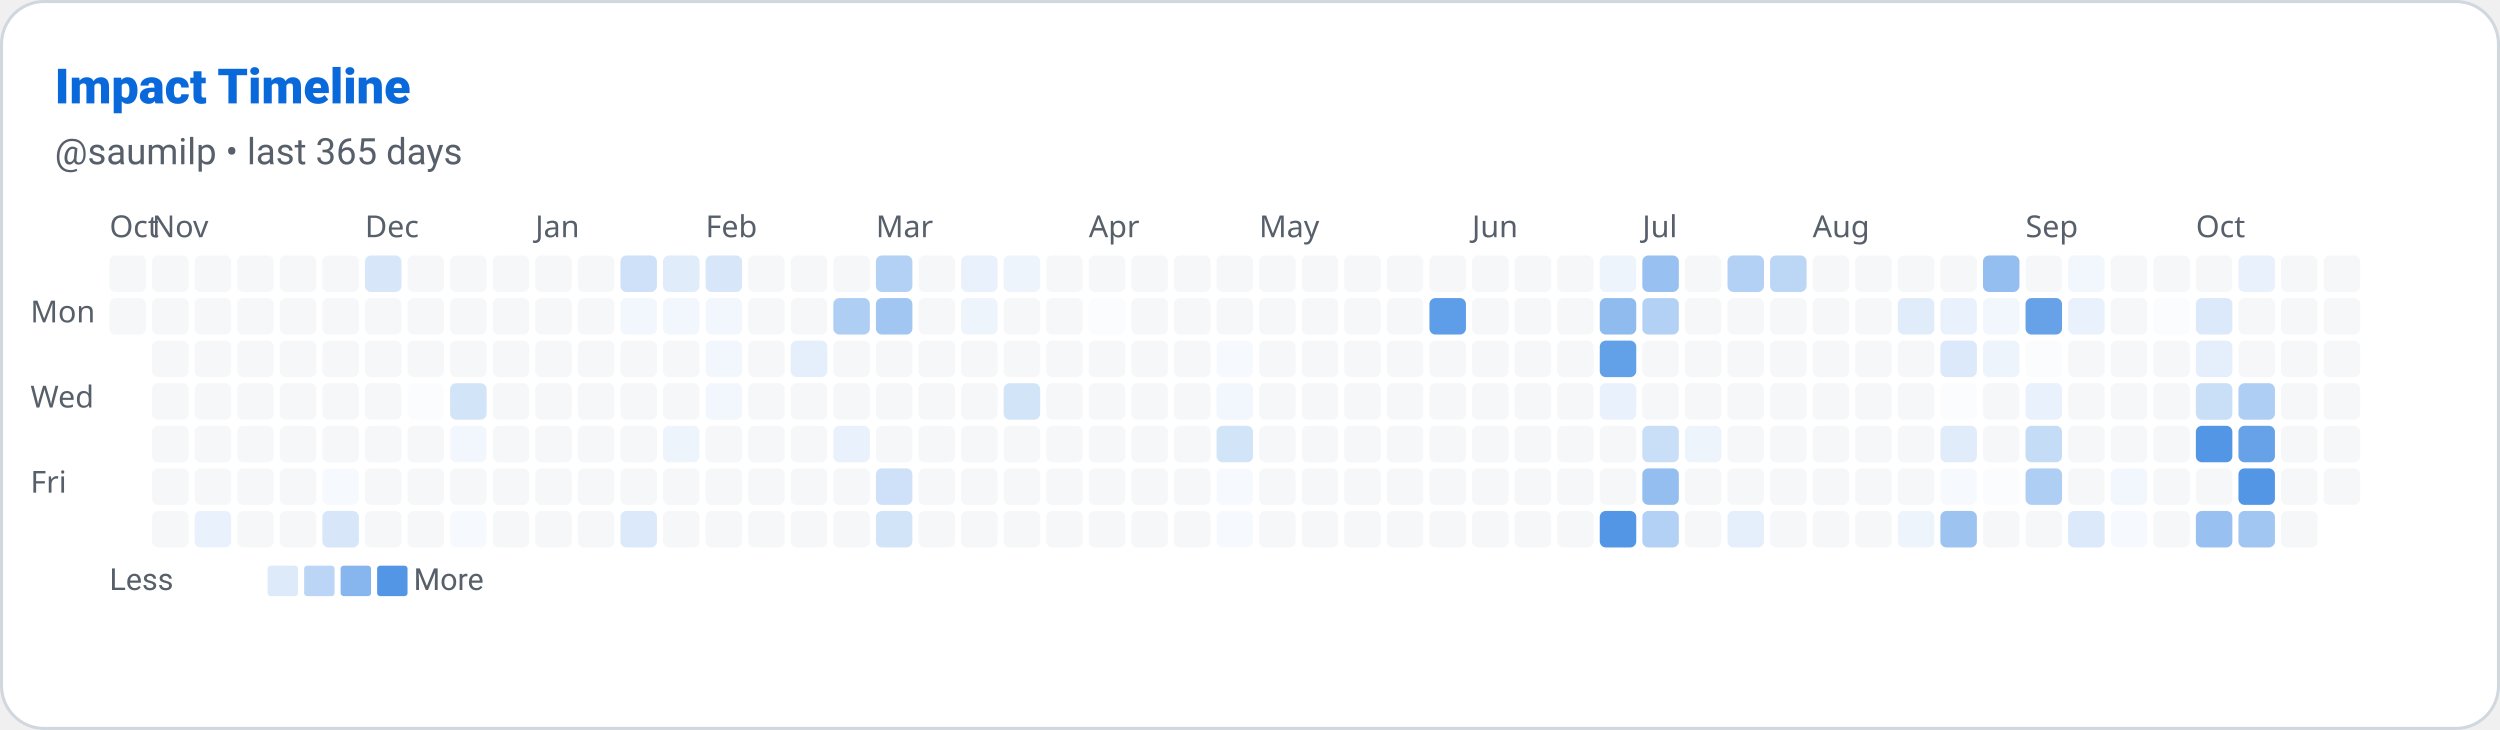
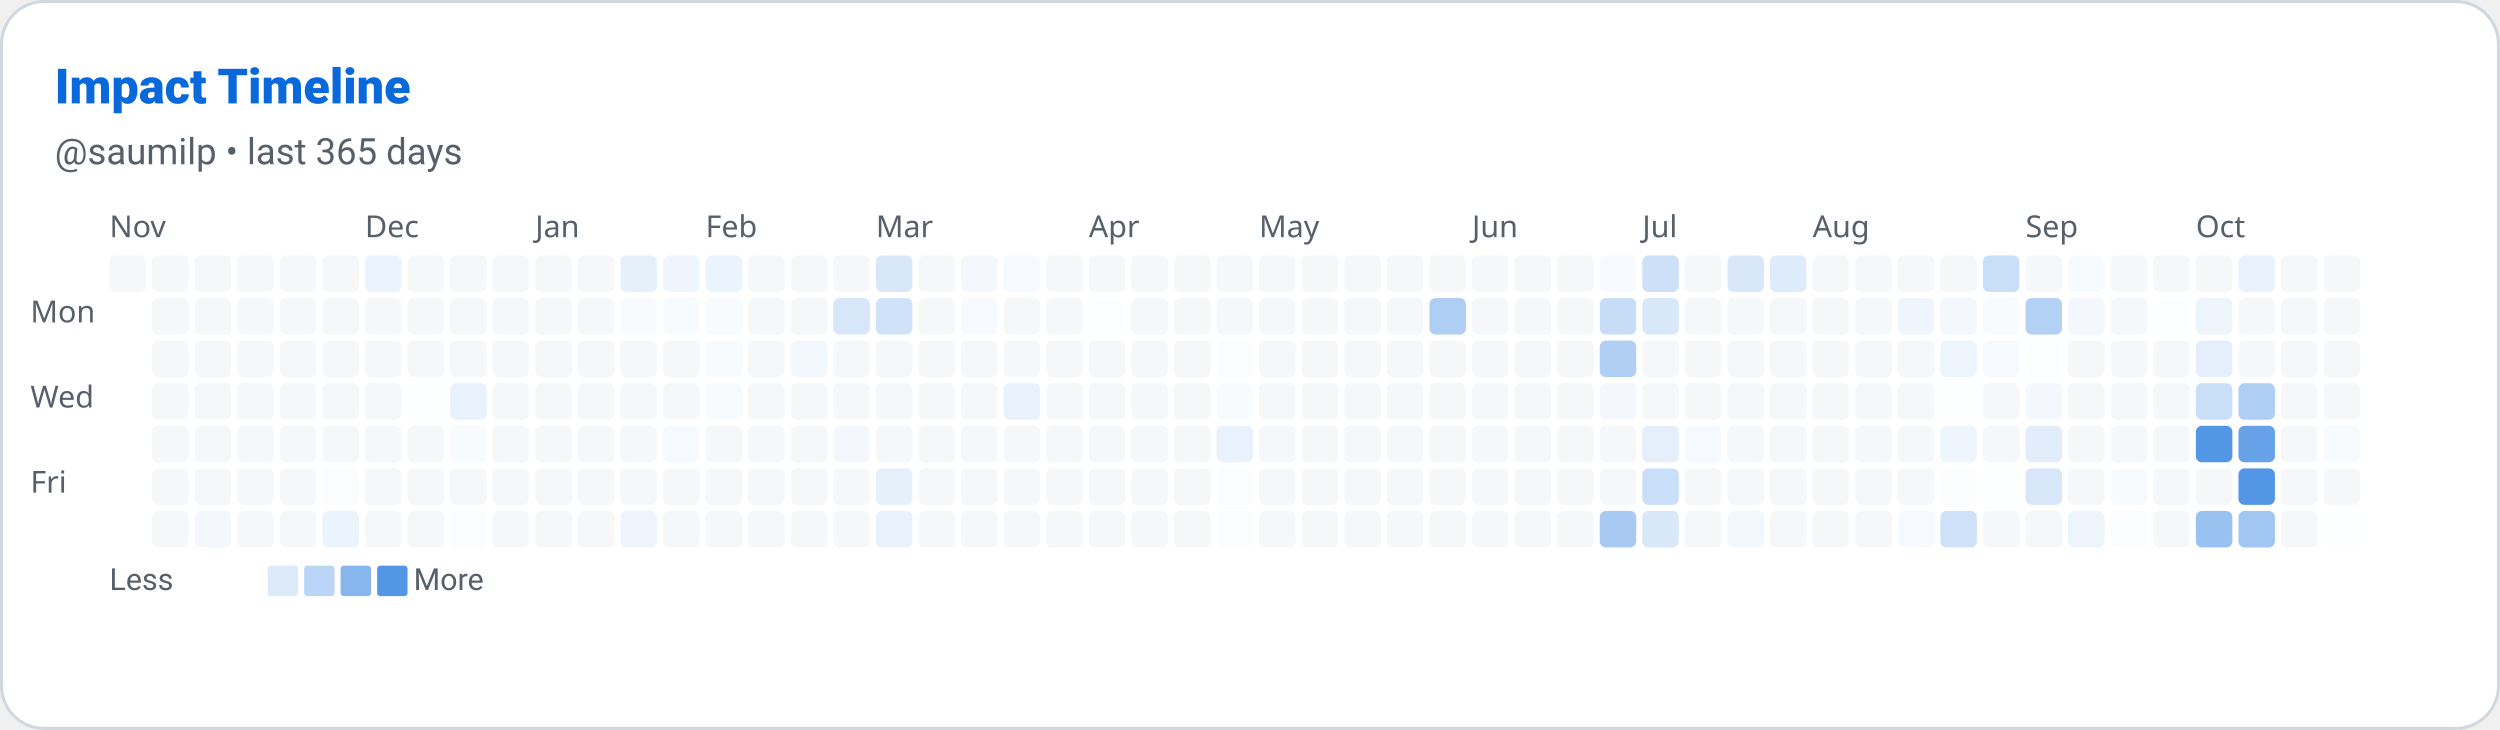
<svg xmlns="http://www.w3.org/2000/svg" width="822" height="240" viewBox="0 0 822 240" role="img" aria-label="Impact Timeline: saumilp">
  <defs>
    <style>
      
      @keyframes ghstatsGrow { from { transform: scaleX(0); } to { transform: scaleX(1); } }
      .ghstats-bar-fill { transform-box: fill-box; transform-origin: left center; animation: ghstatsGrow 900ms cubic-bezier(.2,.8,.2,1) both; }
      @media (prefers-reduced-motion: reduce) { .ghstats-bar-fill { animation: none; } }
    
    </style>
  </defs>
  <rect x="0.5" y="0.5" width="821" height="239" rx="14" fill="#ffffff" stroke="#d0d7de" stroke-width="1" />
  <text x="18" y="34" fill="#0969da" font-size="16" font-weight="800" font-family="ui-sans-serif,system-ui,-apple-system,Segoe UI,Roboto,Helvetica,Arial">Impact Timeline</text>
  <text x="18" y="54" fill="#57606a" font-size="12" font-weight="400" font-family="ui-sans-serif,system-ui,-apple-system,Segoe UI,Roboto,Helvetica,Arial">@saumilp • last 365 days</text>
-   <text x="36" y="78" font-size="10" fill="#57606a" font-family="system-ui">Oct</text>
-   <text x="50" y="78" font-size="10" fill="#57606a" font-family="system-ui">Nov</text>
+   <text x="36" y="78" font-size="10" fill="#57606a" font-family="system-ui">Nov</text>
  <text x="120" y="78" font-size="10" fill="#57606a" font-family="system-ui">Dec</text>
  <text x="176" y="78" font-size="10" fill="#57606a" font-family="system-ui">Jan</text>
  <text x="232" y="78" font-size="10" fill="#57606a" font-family="system-ui">Feb</text>
  <text x="288" y="78" font-size="10" fill="#57606a" font-family="system-ui">Mar</text>
  <text x="358" y="78" font-size="10" fill="#57606a" font-family="system-ui">Apr</text>
  <text x="414" y="78" font-size="10" fill="#57606a" font-family="system-ui">May</text>
  <text x="484" y="78" font-size="10" fill="#57606a" font-family="system-ui">Jun</text>
  <text x="540" y="78" font-size="10" fill="#57606a" font-family="system-ui">Jul</text>
  <text x="596" y="78" font-size="10" fill="#57606a" font-family="system-ui">Aug</text>
  <text x="666" y="78" font-size="10" fill="#57606a" font-family="system-ui">Sep</text>
  <text x="722" y="78" font-size="10" fill="#57606a" font-family="system-ui">Oct</text>
  <text x="10" y="106" font-size="10" fill="#57606a" font-family="system-ui">Mon</text>
  <text x="10" y="134" font-size="10" fill="#57606a" font-family="system-ui">Wed</text>
  <text x="10" y="162" font-size="10" fill="#57606a" font-family="system-ui">Fri</text>
  <rect x="36" y="84" width="12" height="12" rx="2" fill="#d0d7de" opacity="0.2" />
-   <rect x="36" y="98" width="12" height="12" rx="2" fill="#d0d7de" opacity="0.2" />
  <rect x="50" y="84" width="12" height="12" rx="2" fill="#d0d7de" opacity="0.2" />
  <rect x="50" y="98" width="12" height="12" rx="2" fill="#d0d7de" opacity="0.2" />
  <rect x="50" y="112" width="12" height="12" rx="2" fill="#d0d7de" opacity="0.2" />
  <rect x="50" y="126" width="12" height="12" rx="2" fill="#d0d7de" opacity="0.2" />
  <rect x="50" y="140" width="12" height="12" rx="2" fill="#d0d7de" opacity="0.2" />
  <rect x="50" y="154" width="12" height="12" rx="2" fill="#d0d7de" opacity="0.2" />
  <rect x="50" y="168" width="12" height="12" rx="2" fill="#d0d7de" opacity="0.2" />
  <rect x="64" y="84" width="12" height="12" rx="2" fill="#d0d7de" opacity="0.2" />
  <rect x="64" y="98" width="12" height="12" rx="2" fill="#d0d7de" opacity="0.2" />
  <rect x="64" y="112" width="12" height="12" rx="2" fill="#d0d7de" opacity="0.2" />
  <rect x="64" y="126" width="12" height="12" rx="2" fill="#d0d7de" opacity="0.2" />
  <rect x="64" y="140" width="12" height="12" rx="2" fill="#d0d7de" opacity="0.2" />
  <rect x="64" y="154" width="12" height="12" rx="2" fill="#d0d7de" opacity="0.2" />
-   <rect x="64" y="168" width="12" height="12" rx="2" fill="rgb(233, 241, 252)" opacity="1" />
+   <rect x="64" y="168" width="12" height="12" rx="2" fill="rgb(244, 248, 253)" opacity="1" />
  <rect x="78" y="84" width="12" height="12" rx="2" fill="#d0d7de" opacity="0.2" />
  <rect x="78" y="98" width="12" height="12" rx="2" fill="#d0d7de" opacity="0.2" />
  <rect x="78" y="112" width="12" height="12" rx="2" fill="#d0d7de" opacity="0.2" />
  <rect x="78" y="126" width="12" height="12" rx="2" fill="#d0d7de" opacity="0.2" />
  <rect x="78" y="140" width="12" height="12" rx="2" fill="#d0d7de" opacity="0.2" />
  <rect x="78" y="154" width="12" height="12" rx="2" fill="#d0d7de" opacity="0.2" />
  <rect x="78" y="168" width="12" height="12" rx="2" fill="#d0d7de" opacity="0.2" />
  <rect x="92" y="84" width="12" height="12" rx="2" fill="#d0d7de" opacity="0.2" />
  <rect x="92" y="98" width="12" height="12" rx="2" fill="#d0d7de" opacity="0.2" />
  <rect x="92" y="112" width="12" height="12" rx="2" fill="#d0d7de" opacity="0.2" />
  <rect x="92" y="126" width="12" height="12" rx="2" fill="#d0d7de" opacity="0.2" />
  <rect x="92" y="140" width="12" height="12" rx="2" fill="#d0d7de" opacity="0.2" />
  <rect x="92" y="154" width="12" height="12" rx="2" fill="#d0d7de" opacity="0.2" />
  <rect x="92" y="168" width="12" height="12" rx="2" fill="#d0d7de" opacity="0.2" />
  <rect x="106" y="84" width="12" height="12" rx="2" fill="#d0d7de" opacity="0.2" />
  <rect x="106" y="98" width="12" height="12" rx="2" fill="#d0d7de" opacity="0.2" />
  <rect x="106" y="112" width="12" height="12" rx="2" fill="#d0d7de" opacity="0.2" />
  <rect x="106" y="126" width="12" height="12" rx="2" fill="#d0d7de" opacity="0.2" />
  <rect x="106" y="140" width="12" height="12" rx="2" fill="#d0d7de" opacity="0.2" />
-   <rect x="106" y="154" width="12" height="12" rx="2" fill="rgb(246, 250, 254)" opacity="1" />
-   <rect x="106" y="168" width="12" height="12" rx="2" fill="rgb(215, 230, 249)" opacity="1" />
-   <rect x="120" y="84" width="12" height="12" rx="2" fill="rgb(215, 230, 249)" opacity="1" />
+   <rect x="106" y="154" width="12" height="12" rx="2" fill="rgb(251, 252, 254)" opacity="1" />
+   <rect x="106" y="168" width="12" height="12" rx="2" fill="rgb(235, 243, 252)" opacity="1" />
+   <rect x="120" y="84" width="12" height="12" rx="2" fill="rgb(235, 243, 252)" opacity="1" />
  <rect x="120" y="98" width="12" height="12" rx="2" fill="#d0d7de" opacity="0.2" />
  <rect x="120" y="112" width="12" height="12" rx="2" fill="#d0d7de" opacity="0.2" />
  <rect x="120" y="126" width="12" height="12" rx="2" fill="#d0d7de" opacity="0.2" />
  <rect x="120" y="140" width="12" height="12" rx="2" fill="#d0d7de" opacity="0.2" />
  <rect x="120" y="154" width="12" height="12" rx="2" fill="#d0d7de" opacity="0.2" />
  <rect x="120" y="168" width="12" height="12" rx="2" fill="#d0d7de" opacity="0.2" />
  <rect x="134" y="84" width="12" height="12" rx="2" fill="#d0d7de" opacity="0.2" />
  <rect x="134" y="98" width="12" height="12" rx="2" fill="#d0d7de" opacity="0.2" />
  <rect x="134" y="112" width="12" height="12" rx="2" fill="#d0d7de" opacity="0.2" />
-   <rect x="134" y="126" width="12" height="12" rx="2" fill="rgb(251, 252, 254)" opacity="1" />
+   <rect x="134" y="126" width="12" height="12" rx="2" fill="rgb(253, 254, 255)" opacity="1" />
  <rect x="134" y="140" width="12" height="12" rx="2" fill="#d0d7de" opacity="0.2" />
  <rect x="134" y="154" width="12" height="12" rx="2" fill="#d0d7de" opacity="0.2" />
  <rect x="134" y="168" width="12" height="12" rx="2" fill="#d0d7de" opacity="0.2" />
  <rect x="148" y="84" width="12" height="12" rx="2" fill="#d0d7de" opacity="0.2" />
  <rect x="148" y="98" width="12" height="12" rx="2" fill="#d0d7de" opacity="0.2" />
  <rect x="148" y="112" width="12" height="12" rx="2" fill="#d0d7de" opacity="0.2" />
-   <rect x="148" y="126" width="12" height="12" rx="2" fill="rgb(210, 228, 248)" opacity="1" />
-   <rect x="148" y="140" width="12" height="12" rx="2" fill="rgb(242, 247, 253)" opacity="1" />
+   <rect x="148" y="126" width="12" height="12" rx="2" fill="rgb(233, 241, 252)" opacity="1" />
+   <rect x="148" y="140" width="12" height="12" rx="2" fill="rgb(248, 251, 254)" opacity="1" />
  <rect x="148" y="154" width="12" height="12" rx="2" fill="#d0d7de" opacity="0.2" />
-   <rect x="148" y="168" width="12" height="12" rx="2" fill="rgb(246, 250, 254)" opacity="1" />
+   <rect x="148" y="168" width="12" height="12" rx="2" fill="rgb(251, 252, 254)" opacity="1" />
  <rect x="162" y="84" width="12" height="12" rx="2" fill="#d0d7de" opacity="0.2" />
  <rect x="162" y="98" width="12" height="12" rx="2" fill="#d0d7de" opacity="0.2" />
  <rect x="162" y="112" width="12" height="12" rx="2" fill="#d0d7de" opacity="0.2" />
  <rect x="162" y="126" width="12" height="12" rx="2" fill="#d0d7de" opacity="0.2" />
  <rect x="162" y="140" width="12" height="12" rx="2" fill="#d0d7de" opacity="0.2" />
  <rect x="162" y="154" width="12" height="12" rx="2" fill="#d0d7de" opacity="0.2" />
  <rect x="162" y="168" width="12" height="12" rx="2" fill="#d0d7de" opacity="0.2" />
  <rect x="176" y="84" width="12" height="12" rx="2" fill="#d0d7de" opacity="0.2" />
  <rect x="176" y="98" width="12" height="12" rx="2" fill="#d0d7de" opacity="0.2" />
  <rect x="176" y="112" width="12" height="12" rx="2" fill="#d0d7de" opacity="0.2" />
  <rect x="176" y="126" width="12" height="12" rx="2" fill="#d0d7de" opacity="0.2" />
  <rect x="176" y="140" width="12" height="12" rx="2" fill="#d0d7de" opacity="0.2" />
  <rect x="176" y="154" width="12" height="12" rx="2" fill="#d0d7de" opacity="0.2" />
  <rect x="176" y="168" width="12" height="12" rx="2" fill="#d0d7de" opacity="0.2" />
  <rect x="190" y="84" width="12" height="12" rx="2" fill="#d0d7de" opacity="0.2" />
  <rect x="190" y="98" width="12" height="12" rx="2" fill="#d0d7de" opacity="0.2" />
  <rect x="190" y="112" width="12" height="12" rx="2" fill="#d0d7de" opacity="0.2" />
  <rect x="190" y="126" width="12" height="12" rx="2" fill="#d0d7de" opacity="0.2" />
  <rect x="190" y="140" width="12" height="12" rx="2" fill="#d0d7de" opacity="0.2" />
  <rect x="190" y="154" width="12" height="12" rx="2" fill="#d0d7de" opacity="0.2" />
  <rect x="190" y="168" width="12" height="12" rx="2" fill="#d0d7de" opacity="0.2" />
-   <rect x="204" y="84" width="12" height="12" rx="2" fill="rgb(206, 225, 248)" opacity="1" />
-   <rect x="204" y="98" width="12" height="12" rx="2" fill="rgb(242, 247, 253)" opacity="1" />
+   <rect x="204" y="84" width="12" height="12" rx="2" fill="rgb(230, 240, 251)" opacity="1" />
+   <rect x="204" y="98" width="12" height="12" rx="2" fill="rgb(248, 251, 254)" opacity="1" />
  <rect x="204" y="112" width="12" height="12" rx="2" fill="#d0d7de" opacity="0.2" />
  <rect x="204" y="126" width="12" height="12" rx="2" fill="#d0d7de" opacity="0.2" />
  <rect x="204" y="140" width="12" height="12" rx="2" fill="#d0d7de" opacity="0.2" />
  <rect x="204" y="154" width="12" height="12" rx="2" fill="#d0d7de" opacity="0.2" />
-   <rect x="204" y="168" width="12" height="12" rx="2" fill="rgb(219, 233, 250)" opacity="1" />
-   <rect x="218" y="84" width="12" height="12" rx="2" fill="rgb(224, 236, 250)" opacity="1" />
-   <rect x="218" y="98" width="12" height="12" rx="2" fill="rgb(242, 247, 253)" opacity="1" />
+   <rect x="204" y="168" width="12" height="12" rx="2" fill="rgb(237, 244, 252)" opacity="1" />
+   <rect x="218" y="84" width="12" height="12" rx="2" fill="rgb(239, 245, 253)" opacity="1" />
+   <rect x="218" y="98" width="12" height="12" rx="2" fill="rgb(248, 251, 254)" opacity="1" />
  <rect x="218" y="112" width="12" height="12" rx="2" fill="#d0d7de" opacity="0.2" />
  <rect x="218" y="126" width="12" height="12" rx="2" fill="#d0d7de" opacity="0.2" />
-   <rect x="218" y="140" width="12" height="12" rx="2" fill="rgb(237, 244, 252)" opacity="1" />
+   <rect x="218" y="140" width="12" height="12" rx="2" fill="rgb(246, 250, 254)" opacity="1" />
  <rect x="218" y="154" width="12" height="12" rx="2" fill="#d0d7de" opacity="0.2" />
  <rect x="218" y="168" width="12" height="12" rx="2" fill="#d0d7de" opacity="0.2" />
-   <rect x="232" y="84" width="12" height="12" rx="2" fill="rgb(215, 230, 249)" opacity="1" />
-   <rect x="232" y="98" width="12" height="12" rx="2" fill="rgb(242, 247, 253)" opacity="1" />
-   <rect x="232" y="112" width="12" height="12" rx="2" fill="rgb(242, 247, 253)" opacity="1" />
-   <rect x="232" y="126" width="12" height="12" rx="2" fill="rgb(242, 247, 253)" opacity="1" />
+   <rect x="232" y="84" width="12" height="12" rx="2" fill="rgb(235, 243, 252)" opacity="1" />
+   <rect x="232" y="98" width="12" height="12" rx="2" fill="rgb(248, 251, 254)" opacity="1" />
+   <rect x="232" y="112" width="12" height="12" rx="2" fill="rgb(248, 251, 254)" opacity="1" />
+   <rect x="232" y="126" width="12" height="12" rx="2" fill="rgb(248, 251, 254)" opacity="1" />
  <rect x="232" y="140" width="12" height="12" rx="2" fill="#d0d7de" opacity="0.2" />
  <rect x="232" y="154" width="12" height="12" rx="2" fill="#d0d7de" opacity="0.2" />
  <rect x="232" y="168" width="12" height="12" rx="2" fill="#d0d7de" opacity="0.2" />
  <rect x="246" y="84" width="12" height="12" rx="2" fill="#d0d7de" opacity="0.2" />
  <rect x="246" y="98" width="12" height="12" rx="2" fill="#d0d7de" opacity="0.2" />
  <rect x="246" y="112" width="12" height="12" rx="2" fill="#d0d7de" opacity="0.2" />
  <rect x="246" y="126" width="12" height="12" rx="2" fill="#d0d7de" opacity="0.2" />
  <rect x="246" y="140" width="12" height="12" rx="2" fill="#d0d7de" opacity="0.2" />
  <rect x="246" y="154" width="12" height="12" rx="2" fill="#d0d7de" opacity="0.2" />
  <rect x="246" y="168" width="12" height="12" rx="2" fill="#d0d7de" opacity="0.2" />
  <rect x="260" y="84" width="12" height="12" rx="2" fill="#d0d7de" opacity="0.2" />
  <rect x="260" y="98" width="12" height="12" rx="2" fill="#d0d7de" opacity="0.2" />
-   <rect x="260" y="112" width="12" height="12" rx="2" fill="rgb(228, 239, 251)" opacity="1" />
+   <rect x="260" y="112" width="12" height="12" rx="2" fill="rgb(242, 247, 253)" opacity="1" />
  <rect x="260" y="126" width="12" height="12" rx="2" fill="#d0d7de" opacity="0.2" />
  <rect x="260" y="140" width="12" height="12" rx="2" fill="#d0d7de" opacity="0.2" />
  <rect x="260" y="154" width="12" height="12" rx="2" fill="#d0d7de" opacity="0.2" />
  <rect x="260" y="168" width="12" height="12" rx="2" fill="#d0d7de" opacity="0.2" />
  <rect x="274" y="84" width="12" height="12" rx="2" fill="#d0d7de" opacity="0.2" />
-   <rect x="274" y="98" width="12" height="12" rx="2" fill="rgb(174, 206, 243)" opacity="1" />
+   <rect x="274" y="98" width="12" height="12" rx="2" fill="rgb(215, 230, 249)" opacity="1" />
  <rect x="274" y="112" width="12" height="12" rx="2" fill="#d0d7de" opacity="0.2" />
  <rect x="274" y="126" width="12" height="12" rx="2" fill="#d0d7de" opacity="0.2" />
-   <rect x="274" y="140" width="12" height="12" rx="2" fill="rgb(233, 241, 252)" opacity="1" />
+   <rect x="274" y="140" width="12" height="12" rx="2" fill="rgb(244, 248, 253)" opacity="1" />
  <rect x="274" y="154" width="12" height="12" rx="2" fill="#d0d7de" opacity="0.2" />
  <rect x="274" y="168" width="12" height="12" rx="2" fill="#d0d7de" opacity="0.2" />
-   <rect x="288" y="84" width="12" height="12" rx="2" fill="rgb(179, 209, 244)" opacity="1" />
-   <rect x="288" y="98" width="12" height="12" rx="2" fill="rgb(161, 198, 241)" opacity="1" />
+   <rect x="288" y="84" width="12" height="12" rx="2" fill="rgb(217, 232, 249)" opacity="1" />
+   <rect x="288" y="98" width="12" height="12" rx="2" fill="rgb(208, 226, 248)" opacity="1" />
  <rect x="288" y="112" width="12" height="12" rx="2" fill="#d0d7de" opacity="0.2" />
  <rect x="288" y="126" width="12" height="12" rx="2" fill="#d0d7de" opacity="0.2" />
  <rect x="288" y="140" width="12" height="12" rx="2" fill="#d0d7de" opacity="0.2" />
-   <rect x="288" y="154" width="12" height="12" rx="2" fill="rgb(206, 225, 248)" opacity="1" />
-   <rect x="288" y="168" width="12" height="12" rx="2" fill="rgb(210, 228, 248)" opacity="1" />
+   <rect x="288" y="154" width="12" height="12" rx="2" fill="rgb(230, 240, 251)" opacity="1" />
+   <rect x="288" y="168" width="12" height="12" rx="2" fill="rgb(233, 241, 252)" opacity="1" />
  <rect x="302" y="84" width="12" height="12" rx="2" fill="#d0d7de" opacity="0.2" />
  <rect x="302" y="98" width="12" height="12" rx="2" fill="#d0d7de" opacity="0.2" />
  <rect x="302" y="112" width="12" height="12" rx="2" fill="#d0d7de" opacity="0.2" />
  <rect x="302" y="126" width="12" height="12" rx="2" fill="#d0d7de" opacity="0.2" />
  <rect x="302" y="140" width="12" height="12" rx="2" fill="#d0d7de" opacity="0.2" />
  <rect x="302" y="154" width="12" height="12" rx="2" fill="#d0d7de" opacity="0.2" />
  <rect x="302" y="168" width="12" height="12" rx="2" fill="#d0d7de" opacity="0.2" />
-   <rect x="316" y="84" width="12" height="12" rx="2" fill="rgb(233, 241, 252)" opacity="1" />
-   <rect x="316" y="98" width="12" height="12" rx="2" fill="rgb(237, 244, 252)" opacity="1" />
+   <rect x="316" y="84" width="12" height="12" rx="2" fill="rgb(244, 248, 253)" opacity="1" />
+   <rect x="316" y="98" width="12" height="12" rx="2" fill="rgb(246, 250, 254)" opacity="1" />
  <rect x="316" y="112" width="12" height="12" rx="2" fill="#d0d7de" opacity="0.2" />
  <rect x="316" y="126" width="12" height="12" rx="2" fill="#d0d7de" opacity="0.2" />
  <rect x="316" y="140" width="12" height="12" rx="2" fill="#d0d7de" opacity="0.2" />
  <rect x="316" y="154" width="12" height="12" rx="2" fill="#d0d7de" opacity="0.2" />
  <rect x="316" y="168" width="12" height="12" rx="2" fill="#d0d7de" opacity="0.2" />
-   <rect x="330" y="84" width="12" height="12" rx="2" fill="rgb(237, 244, 252)" opacity="1" />
+   <rect x="330" y="84" width="12" height="12" rx="2" fill="rgb(246, 250, 254)" opacity="1" />
  <rect x="330" y="98" width="12" height="12" rx="2" fill="#d0d7de" opacity="0.2" />
  <rect x="330" y="112" width="12" height="12" rx="2" fill="#d0d7de" opacity="0.2" />
-   <rect x="330" y="126" width="12" height="12" rx="2" fill="rgb(210, 228, 248)" opacity="1" />
+   <rect x="330" y="126" width="12" height="12" rx="2" fill="rgb(233, 241, 252)" opacity="1" />
  <rect x="330" y="140" width="12" height="12" rx="2" fill="#d0d7de" opacity="0.2" />
  <rect x="330" y="154" width="12" height="12" rx="2" fill="#d0d7de" opacity="0.2" />
  <rect x="330" y="168" width="12" height="12" rx="2" fill="#d0d7de" opacity="0.2" />
  <rect x="344" y="84" width="12" height="12" rx="2" fill="#d0d7de" opacity="0.2" />
  <rect x="344" y="98" width="12" height="12" rx="2" fill="#d0d7de" opacity="0.2" />
  <rect x="344" y="112" width="12" height="12" rx="2" fill="#d0d7de" opacity="0.2" />
  <rect x="344" y="126" width="12" height="12" rx="2" fill="#d0d7de" opacity="0.2" />
  <rect x="344" y="140" width="12" height="12" rx="2" fill="#d0d7de" opacity="0.2" />
  <rect x="344" y="154" width="12" height="12" rx="2" fill="#d0d7de" opacity="0.2" />
  <rect x="344" y="168" width="12" height="12" rx="2" fill="#d0d7de" opacity="0.2" />
  <rect x="358" y="84" width="12" height="12" rx="2" fill="#d0d7de" opacity="0.2" />
-   <rect x="358" y="98" width="12" height="12" rx="2" fill="rgb(251, 252, 254)" opacity="1" />
+   <rect x="358" y="98" width="12" height="12" rx="2" fill="rgb(253, 254, 255)" opacity="1" />
  <rect x="358" y="112" width="12" height="12" rx="2" fill="#d0d7de" opacity="0.2" />
  <rect x="358" y="126" width="12" height="12" rx="2" fill="#d0d7de" opacity="0.2" />
  <rect x="358" y="140" width="12" height="12" rx="2" fill="#d0d7de" opacity="0.2" />
  <rect x="358" y="154" width="12" height="12" rx="2" fill="#d0d7de" opacity="0.2" />
  <rect x="358" y="168" width="12" height="12" rx="2" fill="#d0d7de" opacity="0.2" />
  <rect x="372" y="84" width="12" height="12" rx="2" fill="#d0d7de" opacity="0.2" />
  <rect x="372" y="98" width="12" height="12" rx="2" fill="#d0d7de" opacity="0.2" />
  <rect x="372" y="112" width="12" height="12" rx="2" fill="#d0d7de" opacity="0.2" />
  <rect x="372" y="126" width="12" height="12" rx="2" fill="#d0d7de" opacity="0.2" />
  <rect x="372" y="140" width="12" height="12" rx="2" fill="#d0d7de" opacity="0.2" />
  <rect x="372" y="154" width="12" height="12" rx="2" fill="#d0d7de" opacity="0.2" />
  <rect x="372" y="168" width="12" height="12" rx="2" fill="#d0d7de" opacity="0.2" />
  <rect x="386" y="84" width="12" height="12" rx="2" fill="#d0d7de" opacity="0.2" />
  <rect x="386" y="98" width="12" height="12" rx="2" fill="#d0d7de" opacity="0.2" />
  <rect x="386" y="112" width="12" height="12" rx="2" fill="#d0d7de" opacity="0.2" />
  <rect x="386" y="126" width="12" height="12" rx="2" fill="#d0d7de" opacity="0.2" />
  <rect x="386" y="140" width="12" height="12" rx="2" fill="#d0d7de" opacity="0.2" />
  <rect x="386" y="154" width="12" height="12" rx="2" fill="#d0d7de" opacity="0.2" />
  <rect x="386" y="168" width="12" height="12" rx="2" fill="#d0d7de" opacity="0.2" />
  <rect x="400" y="84" width="12" height="12" rx="2" fill="#d0d7de" opacity="0.2" />
  <rect x="400" y="98" width="12" height="12" rx="2" fill="#d0d7de" opacity="0.2" />
-   <rect x="400" y="112" width="12" height="12" rx="2" fill="rgb(246, 250, 254)" opacity="1" />
-   <rect x="400" y="126" width="12" height="12" rx="2" fill="rgb(242, 247, 253)" opacity="1" />
-   <rect x="400" y="140" width="12" height="12" rx="2" fill="rgb(210, 228, 248)" opacity="1" />
-   <rect x="400" y="154" width="12" height="12" rx="2" fill="rgb(246, 250, 254)" opacity="1" />
-   <rect x="400" y="168" width="12" height="12" rx="2" fill="rgb(246, 250, 254)" opacity="1" />
+   <rect x="400" y="112" width="12" height="12" rx="2" fill="rgb(251, 252, 254)" opacity="1" />
+   <rect x="400" y="126" width="12" height="12" rx="2" fill="rgb(248, 251, 254)" opacity="1" />
+   <rect x="400" y="140" width="12" height="12" rx="2" fill="rgb(233, 241, 252)" opacity="1" />
+   <rect x="400" y="154" width="12" height="12" rx="2" fill="rgb(251, 252, 254)" opacity="1" />
+   <rect x="400" y="168" width="12" height="12" rx="2" fill="rgb(251, 252, 254)" opacity="1" />
  <rect x="414" y="84" width="12" height="12" rx="2" fill="#d0d7de" opacity="0.2" />
  <rect x="414" y="98" width="12" height="12" rx="2" fill="#d0d7de" opacity="0.2" />
  <rect x="414" y="112" width="12" height="12" rx="2" fill="#d0d7de" opacity="0.2" />
  <rect x="414" y="126" width="12" height="12" rx="2" fill="#d0d7de" opacity="0.2" />
  <rect x="414" y="140" width="12" height="12" rx="2" fill="#d0d7de" opacity="0.2" />
  <rect x="414" y="154" width="12" height="12" rx="2" fill="#d0d7de" opacity="0.2" />
  <rect x="414" y="168" width="12" height="12" rx="2" fill="#d0d7de" opacity="0.2" />
  <rect x="428" y="84" width="12" height="12" rx="2" fill="#d0d7de" opacity="0.2" />
  <rect x="428" y="98" width="12" height="12" rx="2" fill="#d0d7de" opacity="0.2" />
  <rect x="428" y="112" width="12" height="12" rx="2" fill="#d0d7de" opacity="0.2" />
  <rect x="428" y="126" width="12" height="12" rx="2" fill="#d0d7de" opacity="0.2" />
  <rect x="428" y="140" width="12" height="12" rx="2" fill="#d0d7de" opacity="0.2" />
  <rect x="428" y="154" width="12" height="12" rx="2" fill="#d0d7de" opacity="0.2" />
  <rect x="428" y="168" width="12" height="12" rx="2" fill="#d0d7de" opacity="0.2" />
  <rect x="442" y="84" width="12" height="12" rx="2" fill="#d0d7de" opacity="0.2" />
  <rect x="442" y="98" width="12" height="12" rx="2" fill="#d0d7de" opacity="0.2" />
  <rect x="442" y="112" width="12" height="12" rx="2" fill="#d0d7de" opacity="0.2" />
  <rect x="442" y="126" width="12" height="12" rx="2" fill="#d0d7de" opacity="0.2" />
  <rect x="442" y="140" width="12" height="12" rx="2" fill="#d0d7de" opacity="0.2" />
  <rect x="442" y="154" width="12" height="12" rx="2" fill="#d0d7de" opacity="0.2" />
  <rect x="442" y="168" width="12" height="12" rx="2" fill="#d0d7de" opacity="0.2" />
  <rect x="456" y="84" width="12" height="12" rx="2" fill="#d0d7de" opacity="0.2" />
  <rect x="456" y="98" width="12" height="12" rx="2" fill="#d0d7de" opacity="0.2" />
  <rect x="456" y="112" width="12" height="12" rx="2" fill="#d0d7de" opacity="0.2" />
  <rect x="456" y="126" width="12" height="12" rx="2" fill="#d0d7de" opacity="0.2" />
  <rect x="456" y="140" width="12" height="12" rx="2" fill="#d0d7de" opacity="0.2" />
  <rect x="456" y="154" width="12" height="12" rx="2" fill="#d0d7de" opacity="0.2" />
  <rect x="456" y="168" width="12" height="12" rx="2" fill="#d0d7de" opacity="0.2" />
  <rect x="470" y="84" width="12" height="12" rx="2" fill="#d0d7de" opacity="0.2" />
-   <rect x="470" y="98" width="12" height="12" rx="2" fill="rgb(94, 157, 231)" opacity="1" />
+   <rect x="470" y="98" width="12" height="12" rx="2" fill="rgb(174, 206, 243)" opacity="1" />
  <rect x="470" y="112" width="12" height="12" rx="2" fill="#d0d7de" opacity="0.2" />
  <rect x="470" y="126" width="12" height="12" rx="2" fill="#d0d7de" opacity="0.2" />
  <rect x="470" y="140" width="12" height="12" rx="2" fill="#d0d7de" opacity="0.2" />
  <rect x="470" y="154" width="12" height="12" rx="2" fill="#d0d7de" opacity="0.2" />
  <rect x="470" y="168" width="12" height="12" rx="2" fill="#d0d7de" opacity="0.2" />
  <rect x="484" y="84" width="12" height="12" rx="2" fill="#d0d7de" opacity="0.2" />
  <rect x="484" y="98" width="12" height="12" rx="2" fill="#d0d7de" opacity="0.2" />
  <rect x="484" y="112" width="12" height="12" rx="2" fill="#d0d7de" opacity="0.2" />
  <rect x="484" y="126" width="12" height="12" rx="2" fill="#d0d7de" opacity="0.2" />
  <rect x="484" y="140" width="12" height="12" rx="2" fill="#d0d7de" opacity="0.2" />
  <rect x="484" y="154" width="12" height="12" rx="2" fill="#d0d7de" opacity="0.2" />
  <rect x="484" y="168" width="12" height="12" rx="2" fill="#d0d7de" opacity="0.2" />
  <rect x="498" y="84" width="12" height="12" rx="2" fill="#d0d7de" opacity="0.2" />
  <rect x="498" y="98" width="12" height="12" rx="2" fill="#d0d7de" opacity="0.2" />
  <rect x="498" y="112" width="12" height="12" rx="2" fill="#d0d7de" opacity="0.2" />
  <rect x="498" y="126" width="12" height="12" rx="2" fill="#d0d7de" opacity="0.2" />
  <rect x="498" y="140" width="12" height="12" rx="2" fill="#d0d7de" opacity="0.2" />
  <rect x="498" y="154" width="12" height="12" rx="2" fill="#d0d7de" opacity="0.2" />
  <rect x="498" y="168" width="12" height="12" rx="2" fill="#d0d7de" opacity="0.2" />
  <rect x="512" y="84" width="12" height="12" rx="2" fill="#d0d7de" opacity="0.2" />
  <rect x="512" y="98" width="12" height="12" rx="2" fill="#d0d7de" opacity="0.2" />
  <rect x="512" y="112" width="12" height="12" rx="2" fill="#d0d7de" opacity="0.2" />
  <rect x="512" y="126" width="12" height="12" rx="2" fill="#d0d7de" opacity="0.2" />
  <rect x="512" y="140" width="12" height="12" rx="2" fill="#d0d7de" opacity="0.2" />
  <rect x="512" y="154" width="12" height="12" rx="2" fill="#d0d7de" opacity="0.2" />
  <rect x="512" y="168" width="12" height="12" rx="2" fill="#d0d7de" opacity="0.2" />
-   <rect x="526" y="84" width="12" height="12" rx="2" fill="rgb(237, 244, 252)" opacity="1" />
-   <rect x="526" y="98" width="12" height="12" rx="2" fill="rgb(143, 187, 238)" opacity="1" />
-   <rect x="526" y="112" width="12" height="12" rx="2" fill="rgb(98, 160, 231)" opacity="1" />
-   <rect x="526" y="126" width="12" height="12" rx="2" fill="rgb(233, 241, 252)" opacity="1" />
+   <rect x="526" y="84" width="12" height="12" rx="2" fill="rgb(246, 250, 254)" opacity="1" />
+   <rect x="526" y="98" width="12" height="12" rx="2" fill="rgb(199, 221, 247)" opacity="1" />
+   <rect x="526" y="112" width="12" height="12" rx="2" fill="rgb(177, 207, 243)" opacity="1" />
+   <rect x="526" y="126" width="12" height="12" rx="2" fill="rgb(244, 248, 253)" opacity="1" />
  <rect x="526" y="140" width="12" height="12" rx="2" fill="#d0d7de" opacity="0.2" />
  <rect x="526" y="154" width="12" height="12" rx="2" fill="#d0d7de" opacity="0.2" />
-   <rect x="526" y="168" width="12" height="12" rx="2" fill="rgb(83, 150, 229)" opacity="1" />
-   <rect x="540" y="84" width="12" height="12" rx="2" fill="rgb(152, 192, 240)" opacity="1" />
-   <rect x="540" y="98" width="12" height="12" rx="2" fill="rgb(179, 209, 244)" opacity="1" />
+   <rect x="526" y="168" width="12" height="12" rx="2" fill="rgb(168, 202, 242)" opacity="1" />
+   <rect x="540" y="84" width="12" height="12" rx="2" fill="rgb(204, 224, 247)" opacity="1" />
+   <rect x="540" y="98" width="12" height="12" rx="2" fill="rgb(217, 232, 249)" opacity="1" />
  <rect x="540" y="112" width="12" height="12" rx="2" fill="#d0d7de" opacity="0.2" />
  <rect x="540" y="126" width="12" height="12" rx="2" fill="#d0d7de" opacity="0.2" />
-   <rect x="540" y="140" width="12" height="12" rx="2" fill="rgb(201, 222, 247)" opacity="1" />
-   <rect x="540" y="154" width="12" height="12" rx="2" fill="rgb(148, 190, 239)" opacity="1" />
-   <rect x="540" y="168" width="12" height="12" rx="2" fill="rgb(179, 209, 244)" opacity="1" />
+   <rect x="540" y="140" width="12" height="12" rx="2" fill="rgb(228, 239, 251)" opacity="1" />
+   <rect x="540" y="154" width="12" height="12" rx="2" fill="rgb(201, 222, 247)" opacity="1" />
+   <rect x="540" y="168" width="12" height="12" rx="2" fill="rgb(217, 232, 249)" opacity="1" />
  <rect x="554" y="84" width="12" height="12" rx="2" fill="#d0d7de" opacity="0.2" />
  <rect x="554" y="98" width="12" height="12" rx="2" fill="#d0d7de" opacity="0.2" />
  <rect x="554" y="112" width="12" height="12" rx="2" fill="#d0d7de" opacity="0.2" />
  <rect x="554" y="126" width="12" height="12" rx="2" fill="#d0d7de" opacity="0.2" />
-   <rect x="554" y="140" width="12" height="12" rx="2" fill="rgb(237, 244, 252)" opacity="1" />
+   <rect x="554" y="140" width="12" height="12" rx="2" fill="rgb(246, 250, 254)" opacity="1" />
  <rect x="554" y="154" width="12" height="12" rx="2" fill="#d0d7de" opacity="0.2" />
  <rect x="554" y="168" width="12" height="12" rx="2" fill="#d0d7de" opacity="0.2" />
-   <rect x="568" y="84" width="12" height="12" rx="2" fill="rgb(179, 209, 244)" opacity="1" />
+   <rect x="568" y="84" width="12" height="12" rx="2" fill="rgb(217, 232, 249)" opacity="1" />
  <rect x="568" y="98" width="12" height="12" rx="2" fill="#d0d7de" opacity="0.2" />
  <rect x="568" y="112" width="12" height="12" rx="2" fill="#d0d7de" opacity="0.2" />
  <rect x="568" y="126" width="12" height="12" rx="2" fill="#d0d7de" opacity="0.2" />
  <rect x="568" y="140" width="12" height="12" rx="2" fill="#d0d7de" opacity="0.2" />
  <rect x="568" y="154" width="12" height="12" rx="2" fill="#d0d7de" opacity="0.2" />
-   <rect x="568" y="168" width="12" height="12" rx="2" fill="rgb(228, 239, 251)" opacity="1" />
-   <rect x="582" y="84" width="12" height="12" rx="2" fill="rgb(188, 214, 245)" opacity="1" />
+   <rect x="568" y="168" width="12" height="12" rx="2" fill="rgb(242, 247, 253)" opacity="1" />
+   <rect x="582" y="84" width="12" height="12" rx="2" fill="rgb(221, 235, 250)" opacity="1" />
  <rect x="582" y="98" width="12" height="12" rx="2" fill="#d0d7de" opacity="0.2" />
  <rect x="582" y="112" width="12" height="12" rx="2" fill="#d0d7de" opacity="0.2" />
  <rect x="582" y="126" width="12" height="12" rx="2" fill="#d0d7de" opacity="0.2" />
  <rect x="582" y="140" width="12" height="12" rx="2" fill="#d0d7de" opacity="0.2" />
  <rect x="582" y="154" width="12" height="12" rx="2" fill="#d0d7de" opacity="0.2" />
  <rect x="582" y="168" width="12" height="12" rx="2" fill="#d0d7de" opacity="0.2" />
  <rect x="596" y="84" width="12" height="12" rx="2" fill="#d0d7de" opacity="0.2" />
  <rect x="596" y="98" width="12" height="12" rx="2" fill="#d0d7de" opacity="0.2" />
  <rect x="596" y="112" width="12" height="12" rx="2" fill="#d0d7de" opacity="0.2" />
  <rect x="596" y="126" width="12" height="12" rx="2" fill="#d0d7de" opacity="0.2" />
  <rect x="596" y="140" width="12" height="12" rx="2" fill="#d0d7de" opacity="0.2" />
  <rect x="596" y="154" width="12" height="12" rx="2" fill="#d0d7de" opacity="0.2" />
  <rect x="596" y="168" width="12" height="12" rx="2" fill="#d0d7de" opacity="0.2" />
  <rect x="610" y="84" width="12" height="12" rx="2" fill="#d0d7de" opacity="0.2" />
  <rect x="610" y="98" width="12" height="12" rx="2" fill="#d0d7de" opacity="0.2" />
  <rect x="610" y="112" width="12" height="12" rx="2" fill="#d0d7de" opacity="0.2" />
  <rect x="610" y="126" width="12" height="12" rx="2" fill="#d0d7de" opacity="0.2" />
  <rect x="610" y="140" width="12" height="12" rx="2" fill="#d0d7de" opacity="0.2" />
  <rect x="610" y="154" width="12" height="12" rx="2" fill="#d0d7de" opacity="0.2" />
  <rect x="610" y="168" width="12" height="12" rx="2" fill="#d0d7de" opacity="0.2" />
  <rect x="624" y="84" width="12" height="12" rx="2" fill="#d0d7de" opacity="0.2" />
-   <rect x="624" y="98" width="12" height="12" rx="2" fill="rgb(224, 236, 250)" opacity="1" />
+   <rect x="624" y="98" width="12" height="12" rx="2" fill="rgb(239, 245, 253)" opacity="1" />
  <rect x="624" y="112" width="12" height="12" rx="2" fill="#d0d7de" opacity="0.2" />
  <rect x="624" y="126" width="12" height="12" rx="2" fill="#d0d7de" opacity="0.2" />
  <rect x="624" y="140" width="12" height="12" rx="2" fill="#d0d7de" opacity="0.2" />
  <rect x="624" y="154" width="12" height="12" rx="2" fill="#d0d7de" opacity="0.2" />
-   <rect x="624" y="168" width="12" height="12" rx="2" fill="rgb(237, 244, 252)" opacity="1" />
+   <rect x="624" y="168" width="12" height="12" rx="2" fill="rgb(246, 250, 254)" opacity="1" />
  <rect x="638" y="84" width="12" height="12" rx="2" fill="#d0d7de" opacity="0.2" />
-   <rect x="638" y="98" width="12" height="12" rx="2" fill="rgb(233, 241, 252)" opacity="1" />
-   <rect x="638" y="112" width="12" height="12" rx="2" fill="rgb(219, 233, 250)" opacity="1" />
-   <rect x="638" y="126" width="12" height="12" rx="2" fill="rgb(251, 252, 254)" opacity="1" />
-   <rect x="638" y="140" width="12" height="12" rx="2" fill="rgb(224, 236, 250)" opacity="1" />
-   <rect x="638" y="154" width="12" height="12" rx="2" fill="rgb(246, 250, 254)" opacity="1" />
-   <rect x="638" y="168" width="12" height="12" rx="2" fill="rgb(157, 195, 240)" opacity="1" />
-   <rect x="652" y="84" width="12" height="12" rx="2" fill="rgb(148, 190, 239)" opacity="1" />
-   <rect x="652" y="98" width="12" height="12" rx="2" fill="rgb(242, 247, 253)" opacity="1" />
-   <rect x="652" y="112" width="12" height="12" rx="2" fill="rgb(237, 244, 252)" opacity="1" />
+   <rect x="638" y="98" width="12" height="12" rx="2" fill="rgb(244, 248, 253)" opacity="1" />
+   <rect x="638" y="112" width="12" height="12" rx="2" fill="rgb(237, 244, 252)" opacity="1" />
+   <rect x="638" y="126" width="12" height="12" rx="2" fill="rgb(253, 254, 255)" opacity="1" />
+   <rect x="638" y="140" width="12" height="12" rx="2" fill="rgb(239, 245, 253)" opacity="1" />
+   <rect x="638" y="154" width="12" height="12" rx="2" fill="rgb(251, 252, 254)" opacity="1" />
+   <rect x="638" y="168" width="12" height="12" rx="2" fill="rgb(206, 225, 248)" opacity="1" />
+   <rect x="652" y="84" width="12" height="12" rx="2" fill="rgb(201, 222, 247)" opacity="1" />
+   <rect x="652" y="98" width="12" height="12" rx="2" fill="rgb(248, 251, 254)" opacity="1" />
+   <rect x="652" y="112" width="12" height="12" rx="2" fill="rgb(246, 250, 254)" opacity="1" />
  <rect x="652" y="126" width="12" height="12" rx="2" fill="#d0d7de" opacity="0.2" />
  <rect x="652" y="140" width="12" height="12" rx="2" fill="#d0d7de" opacity="0.2" />
-   <rect x="652" y="154" width="12" height="12" rx="2" fill="rgb(251, 252, 254)" opacity="1" />
+   <rect x="652" y="154" width="12" height="12" rx="2" fill="rgb(253, 254, 255)" opacity="1" />
  <rect x="652" y="168" width="12" height="12" rx="2" fill="#d0d7de" opacity="0.2" />
  <rect x="666" y="84" width="12" height="12" rx="2" fill="#d0d7de" opacity="0.2" />
-   <rect x="666" y="98" width="12" height="12" rx="2" fill="rgb(103, 162, 232)" opacity="1" />
-   <rect x="666" y="112" width="12" height="12" rx="2" fill="rgb(251, 252, 254)" opacity="1" />
-   <rect x="666" y="126" width="12" height="12" rx="2" fill="rgb(233, 241, 252)" opacity="1" />
-   <rect x="666" y="140" width="12" height="12" rx="2" fill="rgb(197, 220, 246)" opacity="1" />
-   <rect x="666" y="154" width="12" height="12" rx="2" fill="rgb(174, 206, 243)" opacity="1" />
+   <rect x="666" y="98" width="12" height="12" rx="2" fill="rgb(179, 209, 244)" opacity="1" />
+   <rect x="666" y="112" width="12" height="12" rx="2" fill="rgb(253, 254, 255)" opacity="1" />
+   <rect x="666" y="126" width="12" height="12" rx="2" fill="rgb(244, 248, 253)" opacity="1" />
+   <rect x="666" y="140" width="12" height="12" rx="2" fill="rgb(226, 237, 251)" opacity="1" />
+   <rect x="666" y="154" width="12" height="12" rx="2" fill="rgb(215, 230, 249)" opacity="1" />
  <rect x="666" y="168" width="12" height="12" rx="2" fill="#d0d7de" opacity="0.2" />
-   <rect x="680" y="84" width="12" height="12" rx="2" fill="rgb(242, 247, 253)" opacity="1" />
-   <rect x="680" y="98" width="12" height="12" rx="2" fill="rgb(233, 241, 252)" opacity="1" />
+   <rect x="680" y="84" width="12" height="12" rx="2" fill="rgb(248, 251, 254)" opacity="1" />
+   <rect x="680" y="98" width="12" height="12" rx="2" fill="rgb(244, 248, 253)" opacity="1" />
  <rect x="680" y="112" width="12" height="12" rx="2" fill="#d0d7de" opacity="0.2" />
  <rect x="680" y="126" width="12" height="12" rx="2" fill="#d0d7de" opacity="0.2" />
  <rect x="680" y="140" width="12" height="12" rx="2" fill="#d0d7de" opacity="0.2" />
  <rect x="680" y="154" width="12" height="12" rx="2" fill="#d0d7de" opacity="0.2" />
-   <rect x="680" y="168" width="12" height="12" rx="2" fill="rgb(219, 233, 250)" opacity="1" />
+   <rect x="680" y="168" width="12" height="12" rx="2" fill="rgb(237, 244, 252)" opacity="1" />
  <rect x="694" y="84" width="12" height="12" rx="2" fill="#d0d7de" opacity="0.2" />
  <rect x="694" y="98" width="12" height="12" rx="2" fill="#d0d7de" opacity="0.2" />
  <rect x="694" y="112" width="12" height="12" rx="2" fill="#d0d7de" opacity="0.2" />
  <rect x="694" y="126" width="12" height="12" rx="2" fill="#d0d7de" opacity="0.2" />
  <rect x="694" y="140" width="12" height="12" rx="2" fill="#d0d7de" opacity="0.2" />
-   <rect x="694" y="154" width="12" height="12" rx="2" fill="rgb(242, 247, 253)" opacity="1" />
-   <rect x="694" y="168" width="12" height="12" rx="2" fill="rgb(246, 250, 254)" opacity="1" />
+   <rect x="694" y="154" width="12" height="12" rx="2" fill="rgb(248, 251, 254)" opacity="1" />
+   <rect x="694" y="168" width="12" height="12" rx="2" fill="rgb(251, 252, 254)" opacity="1" />
  <rect x="708" y="84" width="12" height="12" rx="2" fill="#d0d7de" opacity="0.2" />
-   <rect x="708" y="98" width="12" height="12" rx="2" fill="rgb(251, 252, 254)" opacity="1" />
+   <rect x="708" y="98" width="12" height="12" rx="2" fill="rgb(253, 254, 255)" opacity="1" />
  <rect x="708" y="112" width="12" height="12" rx="2" fill="#d0d7de" opacity="0.2" />
  <rect x="708" y="126" width="12" height="12" rx="2" fill="#d0d7de" opacity="0.2" />
  <rect x="708" y="140" width="12" height="12" rx="2" fill="#d0d7de" opacity="0.2" />
  <rect x="708" y="154" width="12" height="12" rx="2" fill="#d0d7de" opacity="0.2" />
  <rect x="708" y="168" width="12" height="12" rx="2" fill="#d0d7de" opacity="0.2" />
  <rect x="722" y="84" width="12" height="12" rx="2" fill="#d0d7de" opacity="0.2" />
-   <rect x="722" y="98" width="12" height="12" rx="2" fill="rgb(219, 233, 250)" opacity="1" />
+   <rect x="722" y="98" width="12" height="12" rx="2" fill="rgb(237, 244, 252)" opacity="1" />
  <rect x="722" y="112" width="12" height="12" rx="2" fill="rgb(228, 239, 251)" opacity="1" />
  <rect x="722" y="126" width="12" height="12" rx="2" fill="rgb(201, 222, 247)" opacity="1" />
  <rect x="722" y="140" width="12" height="12" rx="2" fill="rgb(83, 150, 229)" opacity="1" />
  <rect x="722" y="154" width="12" height="12" rx="2" fill="#d0d7de" opacity="0.2" />
-   <rect x="722" y="168" width="12" height="12" rx="2" fill="rgb(152, 192, 240)" opacity="1" />
+   <rect x="722" y="168" width="12" height="12" rx="2" fill="rgb(154, 194, 240)" opacity="1" />
  <rect x="736" y="84" width="12" height="12" rx="2" fill="rgb(233, 241, 252)" opacity="1" />
  <rect x="736" y="98" width="12" height="12" rx="2" fill="#d0d7de" opacity="0.2" />
  <rect x="736" y="112" width="12" height="12" rx="2" fill="#d0d7de" opacity="0.2" />
  <rect x="736" y="126" width="12" height="12" rx="2" fill="rgb(174, 206, 243)" opacity="1" />
  <rect x="736" y="140" width="12" height="12" rx="2" fill="rgb(103, 162, 232)" opacity="1" />
  <rect x="736" y="154" width="12" height="12" rx="2" fill="rgb(83, 150, 229)" opacity="1" />
  <rect x="736" y="168" width="12" height="12" rx="2" fill="rgb(161, 198, 241)" opacity="1" />
  <rect x="750" y="84" width="12" height="12" rx="2" fill="#d0d7de" opacity="0.2" />
  <rect x="750" y="98" width="12" height="12" rx="2" fill="#d0d7de" opacity="0.2" />
  <rect x="750" y="112" width="12" height="12" rx="2" fill="#d0d7de" opacity="0.2" />
  <rect x="750" y="126" width="12" height="12" rx="2" fill="#d0d7de" opacity="0.2" />
  <rect x="750" y="140" width="12" height="12" rx="2" fill="#d0d7de" opacity="0.2" />
  <rect x="750" y="154" width="12" height="12" rx="2" fill="#d0d7de" opacity="0.2" />
  <rect x="750" y="168" width="12" height="12" rx="2" fill="#d0d7de" opacity="0.2" />
  <rect x="764" y="84" width="12" height="12" rx="2" fill="#d0d7de" opacity="0.2" />
  <rect x="764" y="98" width="12" height="12" rx="2" fill="#d0d7de" opacity="0.2" />
  <rect x="764" y="112" width="12" height="12" rx="2" fill="#d0d7de" opacity="0.2" />
  <rect x="764" y="126" width="12" height="12" rx="2" fill="#d0d7de" opacity="0.2" />
-   <rect x="764" y="140" width="12" height="12" rx="2" fill="#d0d7de" opacity="0.2" />
+   <rect x="764" y="140" width="12" height="12" rx="2" fill="rgb(248, 251, 254)" opacity="1" />
  <rect x="764" y="154" width="12" height="12" rx="2" fill="#d0d7de" opacity="0.2" />
+   <rect x="764" y="168" width="12" height="12" rx="2" fill="rgb(253, 254, 255)" opacity="1" />
  <text x="36" y="194" fill="#57606a" font-size="10" font-weight="400" font-family="ui-sans-serif,system-ui,-apple-system,Segoe UI,Roboto,Helvetica,Arial">Less</text>
  <rect x="76" y="186" width="10" height="10" rx="1" fill="rgb(255, 255, 255)" />
  <rect x="88" y="186" width="10" height="10" rx="1" fill="rgb(221, 234, 250)" />
  <rect x="100" y="186" width="10" height="10" rx="1" fill="rgb(186, 213, 245)" />
  <rect x="112" y="186" width="10" height="10" rx="1" fill="rgb(134, 182, 237)" />
  <rect x="124" y="186" width="10" height="10" rx="1" fill="rgb(83, 150, 229)" />
  <text x="136" y="194" fill="#57606a" font-size="10" font-weight="400" font-family="ui-sans-serif,system-ui,-apple-system,Segoe UI,Roboto,Helvetica,Arial">More</text>
</svg>
